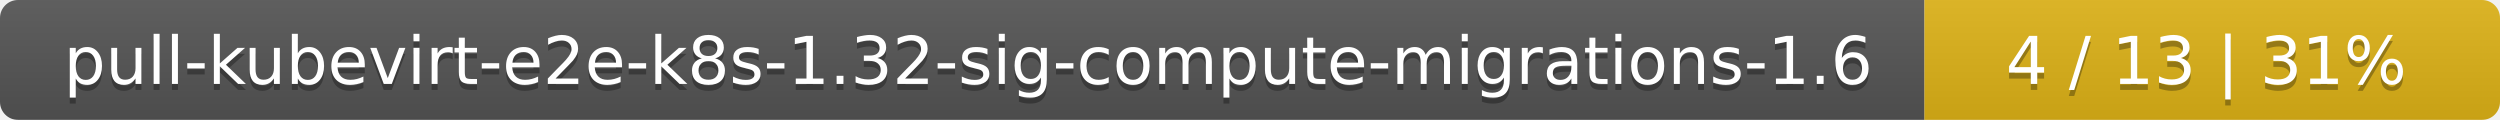
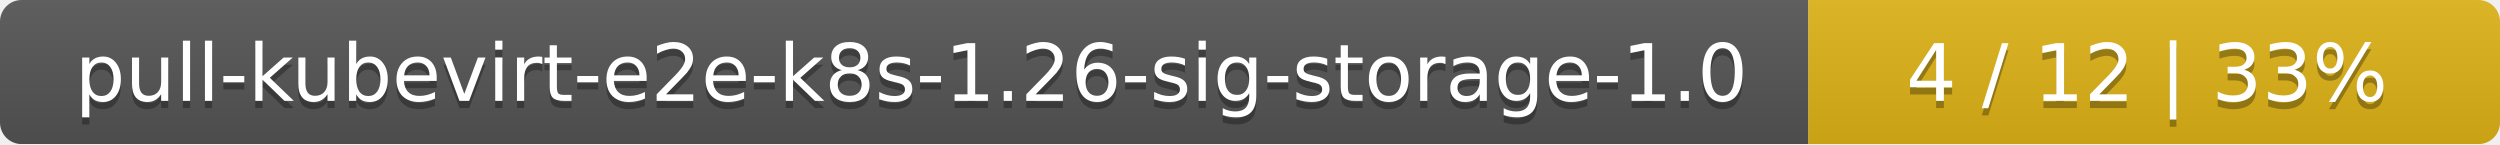
- <svg xmlns="http://www.w3.org/2000/svg" width="417" height="20">
+ <svg xmlns="http://www.w3.org/2000/svg" width="347" height="20">
  <linearGradient id="smooth" x2="0" y2="100%">
    <stop offset="0" stop-color="#bbb" stop-opacity=".1" />
    <stop offset="1" stop-opacity=".1" />
  </linearGradient>
  <mask id="round">
-     <rect width="417" height="20" rx="3" fill="#fff" />
+     <rect width="347" height="20" rx="3" fill="#fff" />
  </mask>
  <g mask="url(#round)">
-     <rect width="321" height="20" fill="#555" />
-     <rect x="321" width="96" height="20" fill="#dfb317" />
-     <rect width="417" height="20" fill="url(#smooth)" />
+     <rect width="251" height="20" fill="#555" />
+     <rect x="251" width="96" height="20" fill="#dfb317" />
+     <rect width="347" height="20" fill="url(#smooth)" />
  </g>
  <g fill="#fff" text-anchor="middle" font-family="DejaVu Sans,Verdana,Geneva,sans-serif" font-size="11">
-     <text x="161.5" y="15" fill="#010101" fill-opacity=".3">pull-kubevirt-e2e-k8s-1.32-sig-compute-migrations-1.6</text>
-     <text x="161.5" y="14">pull-kubevirt-e2e-k8s-1.32-sig-compute-migrations-1.6</text>
-     <text x="368" y="15" fill="#010101" fill-opacity=".3">4 / 13    |    31%</text>
-     <text x="368" y="14">4 / 13    |    31%</text>
+     <text x="126.5" y="15" fill="#010101" fill-opacity=".3">pull-kubevirt-e2e-k8s-1.26-sig-storage-1.0</text>
+     <text x="126.5" y="14">pull-kubevirt-e2e-k8s-1.26-sig-storage-1.0</text>
+     <text x="298" y="15" fill="#010101" fill-opacity=".3">4 / 12    |    33%</text>
+     <text x="298" y="14">4 / 12    |    33%</text>
  </g>
</svg>
